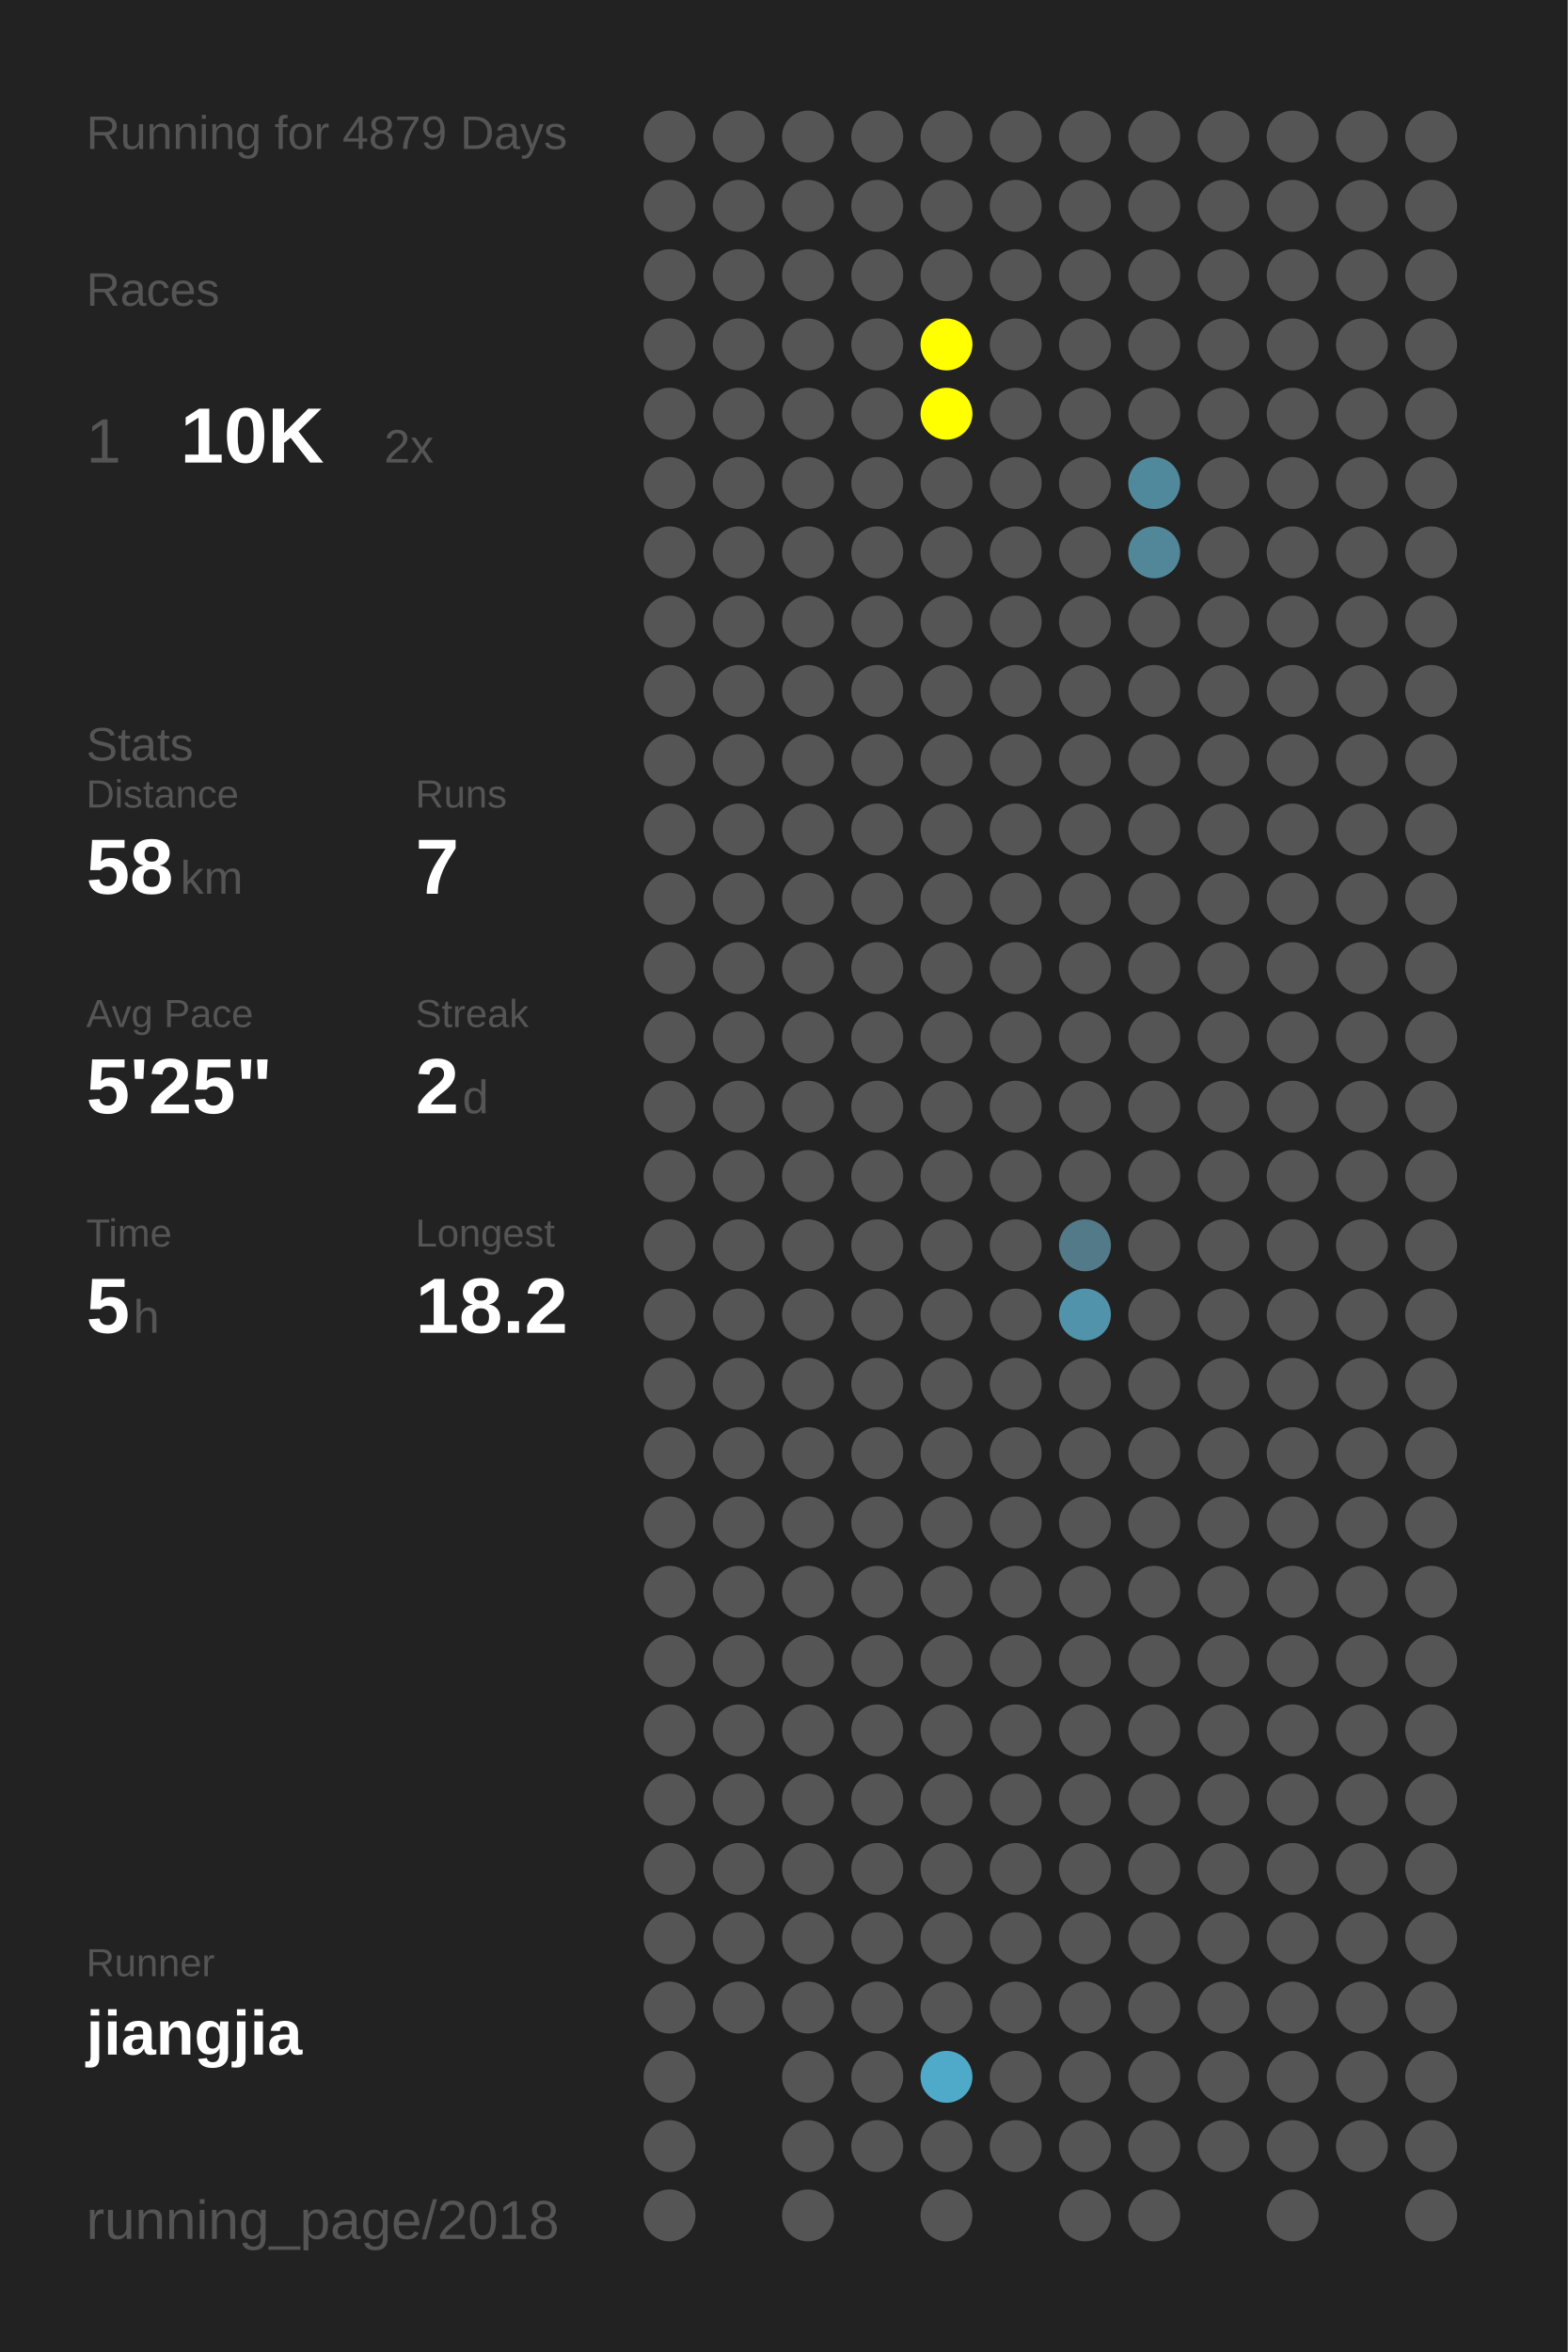
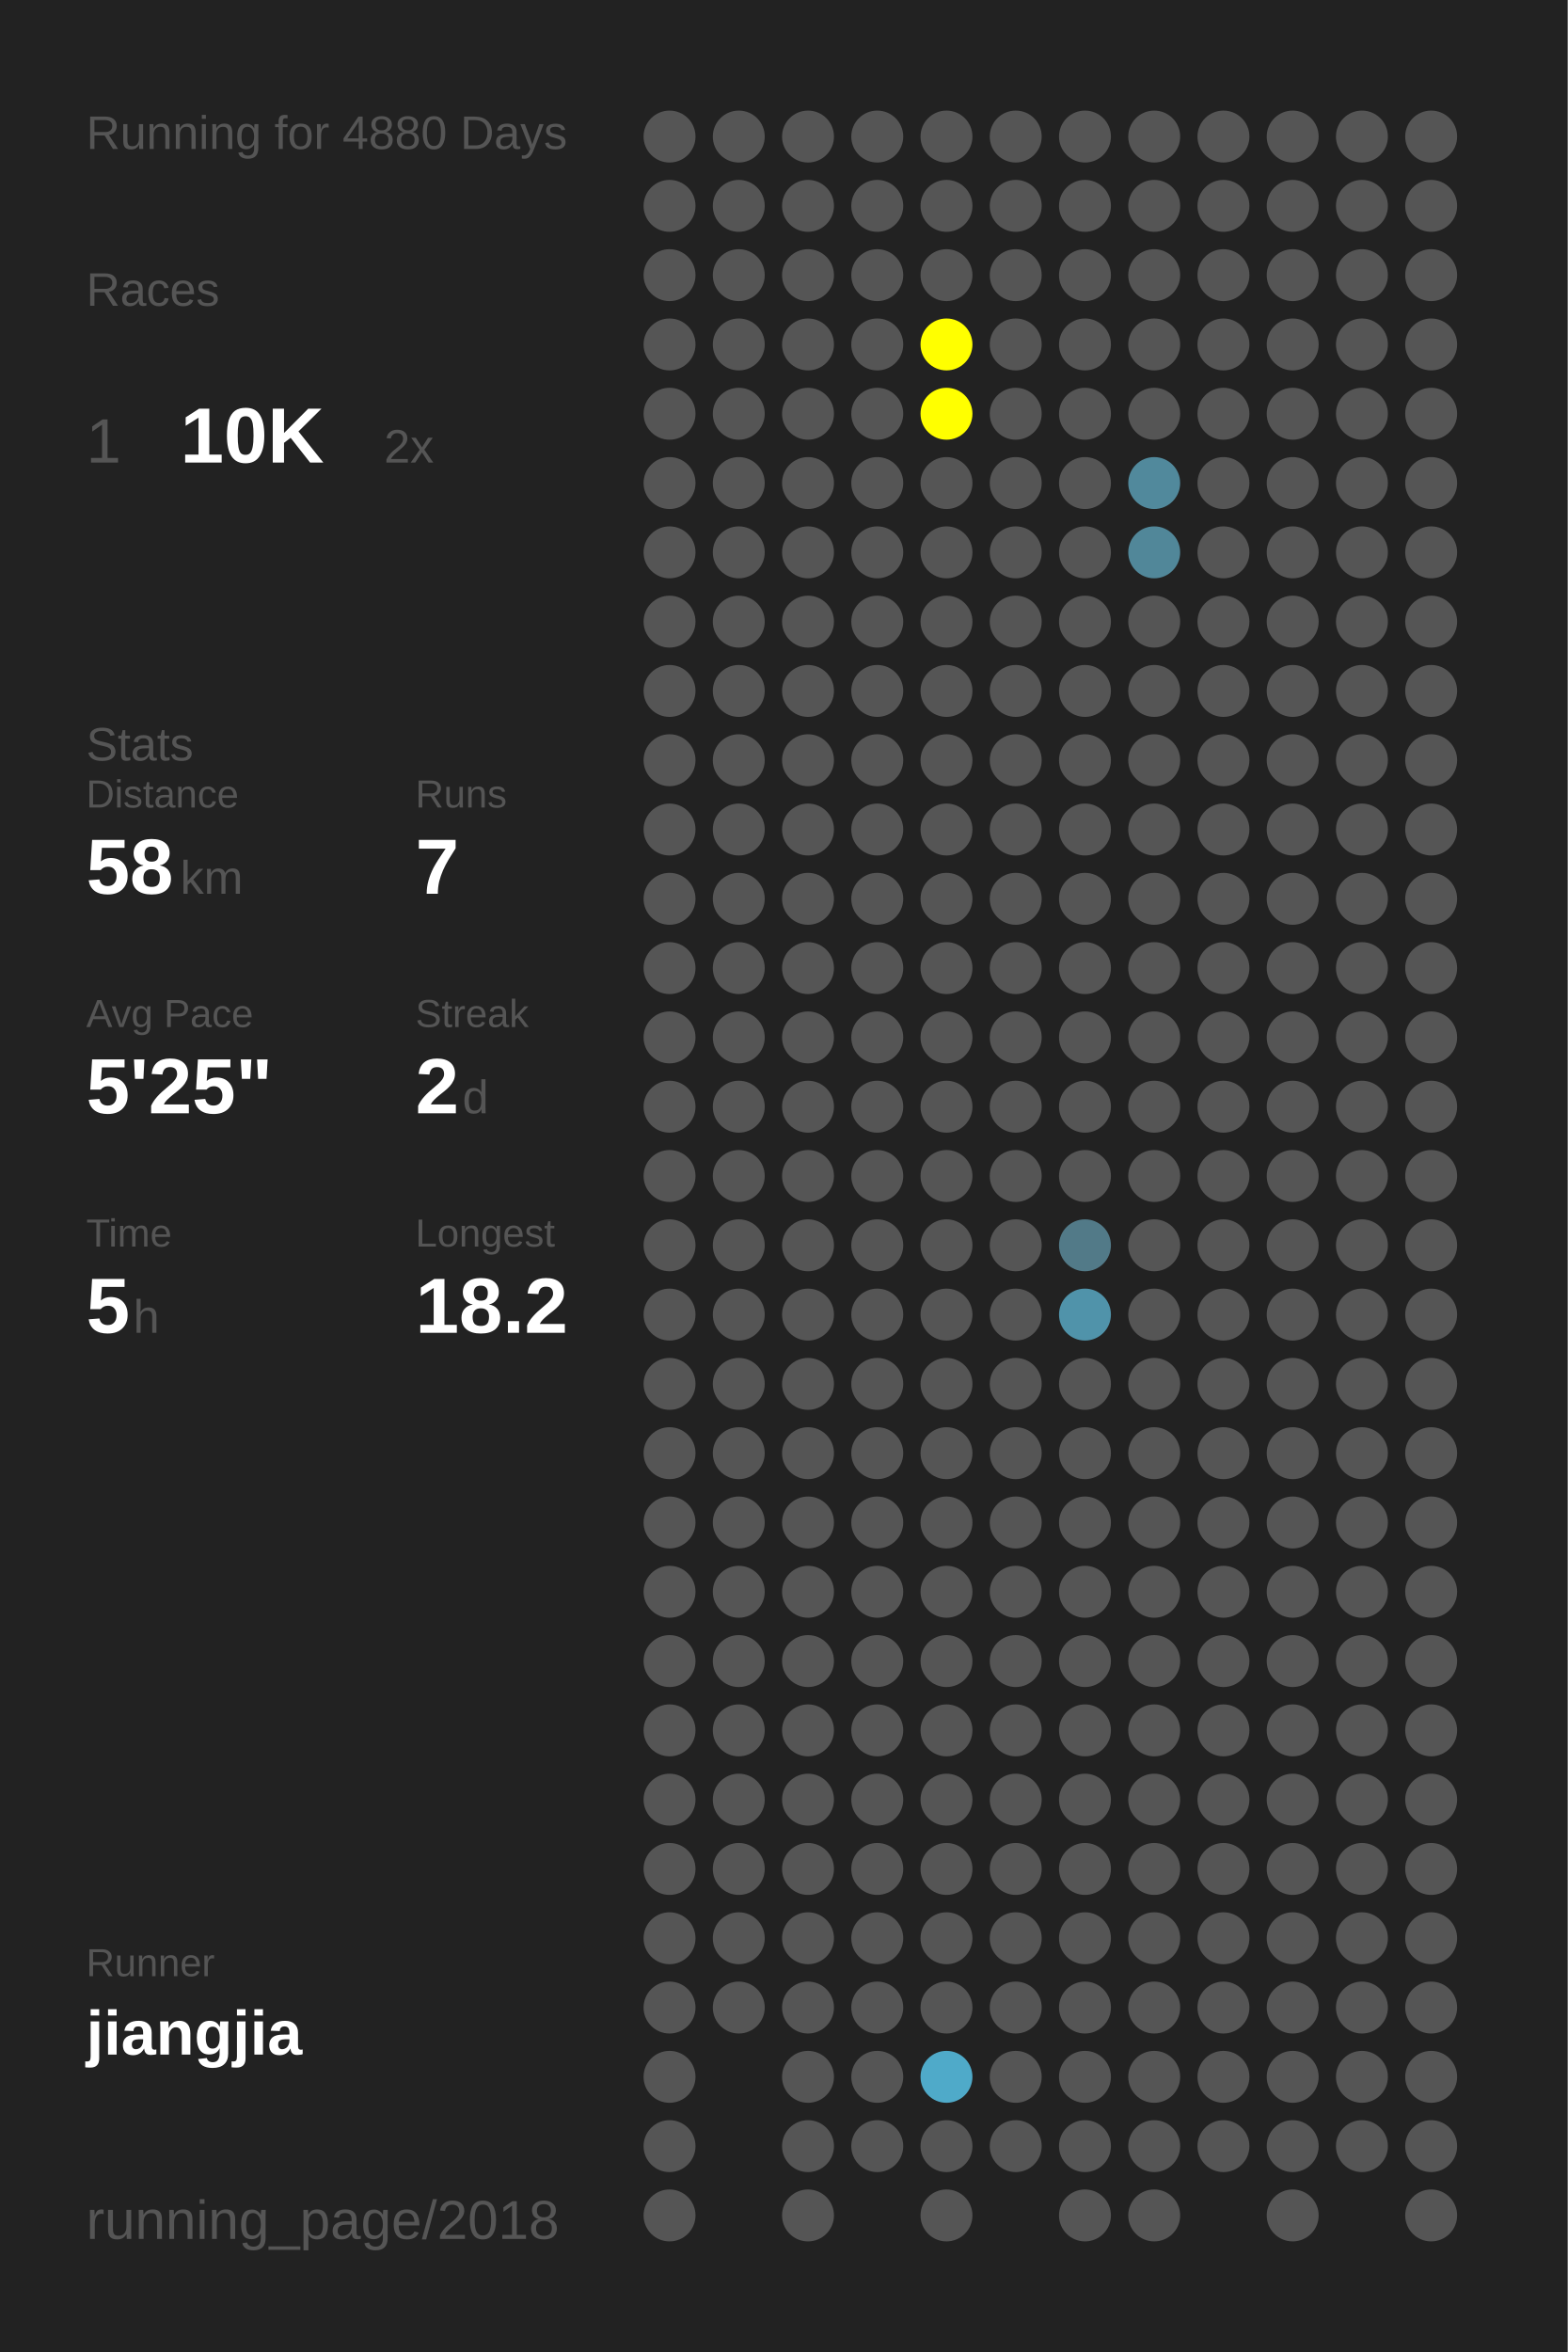
<svg xmlns="http://www.w3.org/2000/svg" baseProfile="full" height="300mm" version="1.1" viewBox="0,0,200,300" width="200mm">
  <defs />
  <rect fill="#222222" height="300" width="200" x="0" y="0" />
-   <text fill="#555555" style="font-size:6px; font-family:Arial;" x="11" y="19">Running for 4879 Days</text>
+   <text fill="#555555" style="font-size:6px; font-family:Arial;" x="11" y="19">Running for 4880 Days</text>
  <text fill="#555555" style="font-size:6px; font-family:Arial;" x="11" y="39">Races</text>
  <text fill="#555555" style="font-size:8px; font-family:Arial;" x="11" y="59">1</text>
  <text fill="#FFFFFF" style="font-size:10px; font-family:Arial; font-weight:bold;" x="23" y="59">10K</text>
  <text fill="#555555" style="font-size:6px; font-family:Arial;" x="49" y="59">2x</text>
  <text fill="#555555" style="font-size:6px; font-family:Arial;" x="11" y="97">Stats</text>
  <text fill="#555555" style="font-size:5px; font-family:Arial;" x="11" y="103">Distance</text>
  <text fill="#FFFFFF" style="font-size:10px; font-family:Arial; font-weight:bold;" x="11" y="114">58</text>
  <text fill="#555555" style="font-size:6px; font-family:Arial;" x="23" y="114">km</text>
  <text fill="#555555" style="font-size:5px; font-family:Arial;" x="53" y="103">Runs</text>
  <text fill="#FFFFFF" style="font-size:10px; font-family:Arial; font-weight:bold;" x="53" y="114">7</text>
  <text fill="#555555" style="font-size:5px; font-family:Arial;" x="11" y="131">Avg Pace</text>
  <text fill="#FFFFFF" style="font-size:10px; font-family:Arial; font-weight:bold;" x="11" y="142">5'25"</text>
  <text fill="#555555" style="font-size:5px; font-family:Arial;" x="53" y="131">Streak</text>
  <text fill="#FFFFFF" style="font-size:10px; font-family:Arial; font-weight:bold;" x="53" y="142">2</text>
  <text fill="#555555" style="font-size:6px; font-family:Arial;" x="59" y="142">d</text>
  <text fill="#555555" style="font-size:5px; font-family:Arial;" x="11" y="159">Time</text>
  <text fill="#FFFFFF" style="font-size:10px; font-family:Arial; font-weight:bold;" x="11" y="170">5</text>
  <text fill="#555555" style="font-size:6px; font-family:Arial;" x="17" y="170">h</text>
  <text fill="#555555" style="font-size:5px; font-family:Arial;" x="53" y="159">Longest</text>
  <text fill="#FFFFFF" style="font-size:10px; font-family:Arial; font-weight:bold;" x="53" y="170">18.2</text>
  <text fill="#555555" style="font-size:5px; font-family:Arial;" x="11" y="252.065">Runner</text>
  <text fill="#FFFFFF" style="font-size:8px; font-family:Arial; font-weight:bold;" x="11" y="262.065">jiangjia</text>
  <text fill="#555555" style="font-size:7px; font-family:Arial;" x="11" y="285.581">running_page/2018</text>
  <circle cx="85.417" cy="17.419" fill="#555555" r="3.312" />
  <circle cx="85.417" cy="26.258" fill="#555555" r="3.312" />
  <circle cx="85.417" cy="35.097" fill="#555555" r="3.312" />
  <circle cx="85.417" cy="43.935" fill="#555555" r="3.312" />
  <circle cx="85.417" cy="52.774" fill="#555555" r="3.312" />
  <circle cx="85.417" cy="61.613" fill="#555555" r="3.312" />
  <circle cx="85.417" cy="70.452" fill="#555555" r="3.312" />
  <circle cx="85.417" cy="79.29" fill="#555555" r="3.312" />
  <circle cx="85.417" cy="88.129" fill="#555555" r="3.312" />
  <circle cx="85.417" cy="96.968" fill="#555555" r="3.312" />
  <circle cx="85.417" cy="105.806" fill="#555555" r="3.312" />
  <circle cx="85.417" cy="114.645" fill="#555555" r="3.312" />
  <circle cx="85.417" cy="123.484" fill="#555555" r="3.312" />
  <circle cx="85.417" cy="132.323" fill="#555555" r="3.312" />
  <circle cx="85.417" cy="141.161" fill="#555555" r="3.312" />
  <circle cx="85.417" cy="150" fill="#555555" r="3.312" />
  <circle cx="85.417" cy="158.839" fill="#555555" r="3.312" />
  <circle cx="85.417" cy="167.677" fill="#555555" r="3.312" />
  <circle cx="85.417" cy="176.516" fill="#555555" r="3.312" />
  <circle cx="85.417" cy="185.355" fill="#555555" r="3.312" />
  <circle cx="85.417" cy="194.194" fill="#555555" r="3.312" />
  <circle cx="85.417" cy="203.032" fill="#555555" r="3.312" />
  <circle cx="85.417" cy="211.871" fill="#555555" r="3.312" />
  <circle cx="85.417" cy="220.71" fill="#555555" r="3.312" />
  <circle cx="85.417" cy="229.548" fill="#555555" r="3.312" />
  <circle cx="85.417" cy="238.387" fill="#555555" r="3.312" />
  <circle cx="85.417" cy="247.226" fill="#555555" r="3.312" />
  <circle cx="85.417" cy="256.065" fill="#555555" r="3.312" />
  <circle cx="85.417" cy="264.903" fill="#555555" r="3.312" />
  <circle cx="85.417" cy="273.742" fill="#555555" r="3.312" />
  <circle cx="85.417" cy="282.581" fill="#555555" r="3.312" />
  <circle cx="94.25" cy="17.419" fill="#555555" r="3.312" />
  <circle cx="94.25" cy="26.258" fill="#555555" r="3.312" />
  <circle cx="94.25" cy="35.097" fill="#555555" r="3.312" />
  <circle cx="94.25" cy="43.935" fill="#555555" r="3.312" />
  <circle cx="94.25" cy="52.774" fill="#555555" r="3.312" />
  <circle cx="94.25" cy="61.613" fill="#555555" r="3.312" />
  <circle cx="94.25" cy="70.452" fill="#555555" r="3.312" />
  <circle cx="94.25" cy="79.29" fill="#555555" r="3.312" />
  <circle cx="94.25" cy="88.129" fill="#555555" r="3.312" />
  <circle cx="94.25" cy="96.968" fill="#555555" r="3.312" />
  <circle cx="94.25" cy="105.806" fill="#555555" r="3.312" />
  <circle cx="94.25" cy="114.645" fill="#555555" r="3.312" />
  <circle cx="94.25" cy="123.484" fill="#555555" r="3.312" />
  <circle cx="94.25" cy="132.323" fill="#555555" r="3.312" />
  <circle cx="94.25" cy="141.161" fill="#555555" r="3.312" />
  <circle cx="94.25" cy="150" fill="#555555" r="3.312" />
  <circle cx="94.25" cy="158.839" fill="#555555" r="3.312" />
  <circle cx="94.25" cy="167.677" fill="#555555" r="3.312" />
  <circle cx="94.25" cy="176.516" fill="#555555" r="3.312" />
  <circle cx="94.25" cy="185.355" fill="#555555" r="3.312" />
  <circle cx="94.25" cy="194.194" fill="#555555" r="3.312" />
  <circle cx="94.25" cy="203.032" fill="#555555" r="3.312" />
  <circle cx="94.25" cy="211.871" fill="#555555" r="3.312" />
  <circle cx="94.25" cy="220.71" fill="#555555" r="3.312" />
  <circle cx="94.25" cy="229.548" fill="#555555" r="3.312" />
  <circle cx="94.25" cy="238.387" fill="#555555" r="3.312" />
  <circle cx="94.25" cy="247.226" fill="#555555" r="3.312" />
  <circle cx="94.25" cy="256.065" fill="#555555" r="3.312" />
  <circle cx="103.083" cy="17.419" fill="#555555" r="3.312" />
  <circle cx="103.083" cy="26.258" fill="#555555" r="3.312" />
  <circle cx="103.083" cy="35.097" fill="#555555" r="3.312" />
  <circle cx="103.083" cy="43.935" fill="#555555" r="3.312" />
  <circle cx="103.083" cy="52.774" fill="#555555" r="3.312" />
  <circle cx="103.083" cy="61.613" fill="#555555" r="3.312" />
  <circle cx="103.083" cy="70.452" fill="#555555" r="3.312" />
  <circle cx="103.083" cy="79.29" fill="#555555" r="3.312" />
  <circle cx="103.083" cy="88.129" fill="#555555" r="3.312" />
  <circle cx="103.083" cy="96.968" fill="#555555" r="3.312" />
  <circle cx="103.083" cy="105.806" fill="#555555" r="3.312" />
  <circle cx="103.083" cy="114.645" fill="#555555" r="3.312" />
  <circle cx="103.083" cy="123.484" fill="#555555" r="3.312" />
  <circle cx="103.083" cy="132.323" fill="#555555" r="3.312" />
  <circle cx="103.083" cy="141.161" fill="#555555" r="3.312" />
  <circle cx="103.083" cy="150" fill="#555555" r="3.312" />
  <circle cx="103.083" cy="158.839" fill="#555555" r="3.312" />
  <circle cx="103.083" cy="167.677" fill="#555555" r="3.312" />
  <circle cx="103.083" cy="176.516" fill="#555555" r="3.312" />
  <circle cx="103.083" cy="185.355" fill="#555555" r="3.312" />
  <circle cx="103.083" cy="194.194" fill="#555555" r="3.312" />
  <circle cx="103.083" cy="203.032" fill="#555555" r="3.312" />
  <circle cx="103.083" cy="211.871" fill="#555555" r="3.312" />
  <circle cx="103.083" cy="220.71" fill="#555555" r="3.312" />
  <circle cx="103.083" cy="229.548" fill="#555555" r="3.312" />
  <circle cx="103.083" cy="238.387" fill="#555555" r="3.312" />
  <circle cx="103.083" cy="247.226" fill="#555555" r="3.312" />
  <circle cx="103.083" cy="256.065" fill="#555555" r="3.312" />
  <circle cx="103.083" cy="264.903" fill="#555555" r="3.312" />
  <circle cx="103.083" cy="273.742" fill="#555555" r="3.312" />
  <circle cx="103.083" cy="282.581" fill="#555555" r="3.312" />
  <circle cx="111.917" cy="17.419" fill="#555555" r="3.312" />
  <circle cx="111.917" cy="26.258" fill="#555555" r="3.312" />
  <circle cx="111.917" cy="35.097" fill="#555555" r="3.312" />
  <circle cx="111.917" cy="43.935" fill="#555555" r="3.312" />
  <circle cx="111.917" cy="52.774" fill="#555555" r="3.312" />
  <circle cx="111.917" cy="61.613" fill="#555555" r="3.312" />
  <circle cx="111.917" cy="70.452" fill="#555555" r="3.312" />
  <circle cx="111.917" cy="79.29" fill="#555555" r="3.312" />
  <circle cx="111.917" cy="88.129" fill="#555555" r="3.312" />
  <circle cx="111.917" cy="96.968" fill="#555555" r="3.312" />
  <circle cx="111.917" cy="105.806" fill="#555555" r="3.312" />
  <circle cx="111.917" cy="114.645" fill="#555555" r="3.312" />
  <circle cx="111.917" cy="123.484" fill="#555555" r="3.312" />
  <circle cx="111.917" cy="132.323" fill="#555555" r="3.312" />
  <circle cx="111.917" cy="141.161" fill="#555555" r="3.312" />
  <circle cx="111.917" cy="150" fill="#555555" r="3.312" />
  <circle cx="111.917" cy="158.839" fill="#555555" r="3.312" />
  <circle cx="111.917" cy="167.677" fill="#555555" r="3.312" />
  <circle cx="111.917" cy="176.516" fill="#555555" r="3.312" />
  <circle cx="111.917" cy="185.355" fill="#555555" r="3.312" />
  <circle cx="111.917" cy="194.194" fill="#555555" r="3.312" />
  <circle cx="111.917" cy="203.032" fill="#555555" r="3.312" />
  <circle cx="111.917" cy="211.871" fill="#555555" r="3.312" />
  <circle cx="111.917" cy="220.71" fill="#555555" r="3.312" />
  <circle cx="111.917" cy="229.548" fill="#555555" r="3.312" />
  <circle cx="111.917" cy="238.387" fill="#555555" r="3.312" />
  <circle cx="111.917" cy="247.226" fill="#555555" r="3.312" />
  <circle cx="111.917" cy="256.065" fill="#555555" r="3.312" />
  <circle cx="111.917" cy="264.903" fill="#555555" r="3.312" />
  <circle cx="111.917" cy="273.742" fill="#555555" r="3.312" />
  <circle cx="120.75" cy="17.419" fill="#555555" r="3.312" />
  <circle cx="120.75" cy="26.258" fill="#555555" r="3.312" />
  <circle cx="120.75" cy="35.097" fill="#555555" r="3.312" />
  <circle cx="120.75" cy="43.935" fill="#FFFF00" r="3.312" />
  <circle cx="120.75" cy="52.774" fill="#FFFF00" r="3.312" />
  <circle cx="120.75" cy="61.613" fill="#555555" r="3.312" />
  <circle cx="120.75" cy="70.452" fill="#555555" r="3.312" />
  <circle cx="120.75" cy="79.29" fill="#555555" r="3.312" />
  <circle cx="120.75" cy="88.129" fill="#555555" r="3.312" />
  <circle cx="120.75" cy="96.968" fill="#555555" r="3.312" />
  <circle cx="120.75" cy="105.806" fill="#555555" r="3.312" />
  <circle cx="120.75" cy="114.645" fill="#555555" r="3.312" />
  <circle cx="120.75" cy="123.484" fill="#555555" r="3.312" />
  <circle cx="120.75" cy="132.323" fill="#555555" r="3.312" />
  <circle cx="120.75" cy="141.161" fill="#555555" r="3.312" />
  <circle cx="120.75" cy="150" fill="#555555" r="3.312" />
  <circle cx="120.75" cy="158.839" fill="#555555" r="3.312" />
  <circle cx="120.75" cy="167.677" fill="#555555" r="3.312" />
  <circle cx="120.75" cy="176.516" fill="#555555" r="3.312" />
  <circle cx="120.75" cy="185.355" fill="#555555" r="3.312" />
  <circle cx="120.75" cy="194.194" fill="#555555" r="3.312" />
  <circle cx="120.75" cy="203.032" fill="#555555" r="3.312" />
  <circle cx="120.75" cy="211.871" fill="#555555" r="3.312" />
  <circle cx="120.75" cy="220.71" fill="#555555" r="3.312" />
  <circle cx="120.75" cy="229.548" fill="#555555" r="3.312" />
  <circle cx="120.75" cy="238.387" fill="#555555" r="3.312" />
  <circle cx="120.75" cy="247.226" fill="#555555" r="3.312" />
  <circle cx="120.75" cy="256.065" fill="#555555" r="3.312" />
  <circle cx="120.75" cy="264.903" fill="#4faac9" r="3.312" />
  <circle cx="120.75" cy="273.742" fill="#555555" r="3.312" />
  <circle cx="120.75" cy="282.581" fill="#555555" r="3.312" />
  <circle cx="129.583" cy="17.419" fill="#555555" r="3.312" />
  <circle cx="129.583" cy="26.258" fill="#555555" r="3.312" />
  <circle cx="129.583" cy="35.097" fill="#555555" r="3.312" />
  <circle cx="129.583" cy="43.935" fill="#555555" r="3.312" />
  <circle cx="129.583" cy="52.774" fill="#555555" r="3.312" />
  <circle cx="129.583" cy="61.613" fill="#555555" r="3.312" />
  <circle cx="129.583" cy="70.452" fill="#555555" r="3.312" />
  <circle cx="129.583" cy="79.29" fill="#555555" r="3.312" />
  <circle cx="129.583" cy="88.129" fill="#555555" r="3.312" />
  <circle cx="129.583" cy="96.968" fill="#555555" r="3.312" />
  <circle cx="129.583" cy="105.806" fill="#555555" r="3.312" />
  <circle cx="129.583" cy="114.645" fill="#555555" r="3.312" />
  <circle cx="129.583" cy="123.484" fill="#555555" r="3.312" />
  <circle cx="129.583" cy="132.323" fill="#555555" r="3.312" />
  <circle cx="129.583" cy="141.161" fill="#555555" r="3.312" />
  <circle cx="129.583" cy="150" fill="#555555" r="3.312" />
  <circle cx="129.583" cy="158.839" fill="#555555" r="3.312" />
  <circle cx="129.583" cy="167.677" fill="#555555" r="3.312" />
  <circle cx="129.583" cy="176.516" fill="#555555" r="3.312" />
  <circle cx="129.583" cy="185.355" fill="#555555" r="3.312" />
  <circle cx="129.583" cy="194.194" fill="#555555" r="3.312" />
  <circle cx="129.583" cy="203.032" fill="#555555" r="3.312" />
  <circle cx="129.583" cy="211.871" fill="#555555" r="3.312" />
  <circle cx="129.583" cy="220.71" fill="#555555" r="3.312" />
  <circle cx="129.583" cy="229.548" fill="#555555" r="3.312" />
  <circle cx="129.583" cy="238.387" fill="#555555" r="3.312" />
  <circle cx="129.583" cy="247.226" fill="#555555" r="3.312" />
  <circle cx="129.583" cy="256.065" fill="#555555" r="3.312" />
  <circle cx="129.583" cy="264.903" fill="#555555" r="3.312" />
  <circle cx="129.583" cy="273.742" fill="#555555" r="3.312" />
  <circle cx="138.417" cy="17.419" fill="#555555" r="3.312" />
  <circle cx="138.417" cy="26.258" fill="#555555" r="3.312" />
  <circle cx="138.417" cy="35.097" fill="#555555" r="3.312" />
  <circle cx="138.417" cy="43.935" fill="#555555" r="3.312" />
  <circle cx="138.417" cy="52.774" fill="#555555" r="3.312" />
  <circle cx="138.417" cy="61.613" fill="#555555" r="3.312" />
  <circle cx="138.417" cy="70.452" fill="#555555" r="3.312" />
  <circle cx="138.417" cy="79.29" fill="#555555" r="3.312" />
  <circle cx="138.417" cy="88.129" fill="#555555" r="3.312" />
  <circle cx="138.417" cy="96.968" fill="#555555" r="3.312" />
  <circle cx="138.417" cy="105.806" fill="#555555" r="3.312" />
  <circle cx="138.417" cy="114.645" fill="#555555" r="3.312" />
  <circle cx="138.417" cy="123.484" fill="#555555" r="3.312" />
  <circle cx="138.417" cy="132.323" fill="#555555" r="3.312" />
  <circle cx="138.417" cy="141.161" fill="#555555" r="3.312" />
  <circle cx="138.417" cy="150" fill="#555555" r="3.312" />
  <circle cx="138.417" cy="158.839" fill="#527a88" r="3.312" />
  <circle cx="138.417" cy="167.677" fill="#5093aa" r="3.312" />
  <circle cx="138.417" cy="176.516" fill="#555555" r="3.312" />
  <circle cx="138.417" cy="185.355" fill="#555555" r="3.312" />
  <circle cx="138.417" cy="194.194" fill="#555555" r="3.312" />
  <circle cx="138.417" cy="203.032" fill="#555555" r="3.312" />
  <circle cx="138.417" cy="211.871" fill="#555555" r="3.312" />
  <circle cx="138.417" cy="220.71" fill="#555555" r="3.312" />
  <circle cx="138.417" cy="229.548" fill="#555555" r="3.312" />
  <circle cx="138.417" cy="238.387" fill="#555555" r="3.312" />
  <circle cx="138.417" cy="247.226" fill="#555555" r="3.312" />
  <circle cx="138.417" cy="256.065" fill="#555555" r="3.312" />
  <circle cx="138.417" cy="264.903" fill="#555555" r="3.312" />
  <circle cx="138.417" cy="273.742" fill="#555555" r="3.312" />
  <circle cx="138.417" cy="282.581" fill="#555555" r="3.312" />
  <circle cx="147.25" cy="17.419" fill="#555555" r="3.312" />
  <circle cx="147.25" cy="26.258" fill="#555555" r="3.312" />
  <circle cx="147.25" cy="35.097" fill="#555555" r="3.312" />
  <circle cx="147.25" cy="43.935" fill="#555555" r="3.312" />
  <circle cx="147.25" cy="52.774" fill="#555555" r="3.312" />
  <circle cx="147.25" cy="61.613" fill="#51899c" r="3.312" />
  <circle cx="147.25" cy="70.452" fill="#518799" r="3.312" />
  <circle cx="147.25" cy="79.29" fill="#555555" r="3.312" />
  <circle cx="147.25" cy="88.129" fill="#555555" r="3.312" />
  <circle cx="147.25" cy="96.968" fill="#555555" r="3.312" />
  <circle cx="147.25" cy="105.806" fill="#555555" r="3.312" />
  <circle cx="147.25" cy="114.645" fill="#555555" r="3.312" />
  <circle cx="147.25" cy="123.484" fill="#555555" r="3.312" />
  <circle cx="147.25" cy="132.323" fill="#555555" r="3.312" />
  <circle cx="147.25" cy="141.161" fill="#555555" r="3.312" />
  <circle cx="147.25" cy="150" fill="#555555" r="3.312" />
  <circle cx="147.25" cy="158.839" fill="#555555" r="3.312" />
  <circle cx="147.25" cy="167.677" fill="#555555" r="3.312" />
  <circle cx="147.25" cy="176.516" fill="#555555" r="3.312" />
  <circle cx="147.25" cy="185.355" fill="#555555" r="3.312" />
  <circle cx="147.25" cy="194.194" fill="#555555" r="3.312" />
  <circle cx="147.25" cy="203.032" fill="#555555" r="3.312" />
  <circle cx="147.25" cy="211.871" fill="#555555" r="3.312" />
  <circle cx="147.25" cy="220.71" fill="#555555" r="3.312" />
  <circle cx="147.25" cy="229.548" fill="#555555" r="3.312" />
  <circle cx="147.25" cy="238.387" fill="#555555" r="3.312" />
  <circle cx="147.25" cy="247.226" fill="#555555" r="3.312" />
  <circle cx="147.25" cy="256.065" fill="#555555" r="3.312" />
  <circle cx="147.25" cy="264.903" fill="#555555" r="3.312" />
  <circle cx="147.25" cy="273.742" fill="#555555" r="3.312" />
  <circle cx="147.25" cy="282.581" fill="#555555" r="3.312" />
  <circle cx="156.083" cy="17.419" fill="#555555" r="3.312" />
  <circle cx="156.083" cy="26.258" fill="#555555" r="3.312" />
  <circle cx="156.083" cy="35.097" fill="#555555" r="3.312" />
  <circle cx="156.083" cy="43.935" fill="#555555" r="3.312" />
  <circle cx="156.083" cy="52.774" fill="#555555" r="3.312" />
  <circle cx="156.083" cy="61.613" fill="#555555" r="3.312" />
  <circle cx="156.083" cy="70.452" fill="#555555" r="3.312" />
  <circle cx="156.083" cy="79.29" fill="#555555" r="3.312" />
  <circle cx="156.083" cy="88.129" fill="#555555" r="3.312" />
  <circle cx="156.083" cy="96.968" fill="#555555" r="3.312" />
  <circle cx="156.083" cy="105.806" fill="#555555" r="3.312" />
  <circle cx="156.083" cy="114.645" fill="#555555" r="3.312" />
  <circle cx="156.083" cy="123.484" fill="#555555" r="3.312" />
  <circle cx="156.083" cy="132.323" fill="#555555" r="3.312" />
  <circle cx="156.083" cy="141.161" fill="#555555" r="3.312" />
  <circle cx="156.083" cy="150" fill="#555555" r="3.312" />
  <circle cx="156.083" cy="158.839" fill="#555555" r="3.312" />
  <circle cx="156.083" cy="167.677" fill="#555555" r="3.312" />
  <circle cx="156.083" cy="176.516" fill="#555555" r="3.312" />
  <circle cx="156.083" cy="185.355" fill="#555555" r="3.312" />
  <circle cx="156.083" cy="194.194" fill="#555555" r="3.312" />
  <circle cx="156.083" cy="203.032" fill="#555555" r="3.312" />
  <circle cx="156.083" cy="211.871" fill="#555555" r="3.312" />
  <circle cx="156.083" cy="220.71" fill="#555555" r="3.312" />
  <circle cx="156.083" cy="229.548" fill="#555555" r="3.312" />
  <circle cx="156.083" cy="238.387" fill="#555555" r="3.312" />
  <circle cx="156.083" cy="247.226" fill="#555555" r="3.312" />
  <circle cx="156.083" cy="256.065" fill="#555555" r="3.312" />
  <circle cx="156.083" cy="264.903" fill="#555555" r="3.312" />
  <circle cx="156.083" cy="273.742" fill="#555555" r="3.312" />
  <circle cx="164.917" cy="17.419" fill="#555555" r="3.312" />
  <circle cx="164.917" cy="26.258" fill="#555555" r="3.312" />
  <circle cx="164.917" cy="35.097" fill="#555555" r="3.312" />
  <circle cx="164.917" cy="43.935" fill="#555555" r="3.312" />
  <circle cx="164.917" cy="52.774" fill="#555555" r="3.312" />
  <circle cx="164.917" cy="61.613" fill="#555555" r="3.312" />
  <circle cx="164.917" cy="70.452" fill="#555555" r="3.312" />
  <circle cx="164.917" cy="79.29" fill="#555555" r="3.312" />
  <circle cx="164.917" cy="88.129" fill="#555555" r="3.312" />
  <circle cx="164.917" cy="96.968" fill="#555555" r="3.312" />
  <circle cx="164.917" cy="105.806" fill="#555555" r="3.312" />
  <circle cx="164.917" cy="114.645" fill="#555555" r="3.312" />
  <circle cx="164.917" cy="123.484" fill="#555555" r="3.312" />
  <circle cx="164.917" cy="132.323" fill="#555555" r="3.312" />
  <circle cx="164.917" cy="141.161" fill="#555555" r="3.312" />
  <circle cx="164.917" cy="150" fill="#555555" r="3.312" />
  <circle cx="164.917" cy="158.839" fill="#555555" r="3.312" />
  <circle cx="164.917" cy="167.677" fill="#555555" r="3.312" />
  <circle cx="164.917" cy="176.516" fill="#555555" r="3.312" />
  <circle cx="164.917" cy="185.355" fill="#555555" r="3.312" />
  <circle cx="164.917" cy="194.194" fill="#555555" r="3.312" />
  <circle cx="164.917" cy="203.032" fill="#555555" r="3.312" />
  <circle cx="164.917" cy="211.871" fill="#555555" r="3.312" />
  <circle cx="164.917" cy="220.71" fill="#555555" r="3.312" />
  <circle cx="164.917" cy="229.548" fill="#555555" r="3.312" />
  <circle cx="164.917" cy="238.387" fill="#555555" r="3.312" />
  <circle cx="164.917" cy="247.226" fill="#555555" r="3.312" />
  <circle cx="164.917" cy="256.065" fill="#555555" r="3.312" />
  <circle cx="164.917" cy="264.903" fill="#555555" r="3.312" />
  <circle cx="164.917" cy="273.742" fill="#555555" r="3.312" />
  <circle cx="164.917" cy="282.581" fill="#555555" r="3.312" />
  <circle cx="173.75" cy="17.419" fill="#555555" r="3.312" />
  <circle cx="173.75" cy="26.258" fill="#555555" r="3.312" />
  <circle cx="173.75" cy="35.097" fill="#555555" r="3.312" />
  <circle cx="173.75" cy="43.935" fill="#555555" r="3.312" />
  <circle cx="173.75" cy="52.774" fill="#555555" r="3.312" />
  <circle cx="173.75" cy="61.613" fill="#555555" r="3.312" />
  <circle cx="173.75" cy="70.452" fill="#555555" r="3.312" />
  <circle cx="173.75" cy="79.29" fill="#555555" r="3.312" />
  <circle cx="173.75" cy="88.129" fill="#555555" r="3.312" />
  <circle cx="173.75" cy="96.968" fill="#555555" r="3.312" />
  <circle cx="173.75" cy="105.806" fill="#555555" r="3.312" />
  <circle cx="173.75" cy="114.645" fill="#555555" r="3.312" />
  <circle cx="173.75" cy="123.484" fill="#555555" r="3.312" />
  <circle cx="173.75" cy="132.323" fill="#555555" r="3.312" />
  <circle cx="173.75" cy="141.161" fill="#555555" r="3.312" />
  <circle cx="173.75" cy="150" fill="#555555" r="3.312" />
  <circle cx="173.75" cy="158.839" fill="#555555" r="3.312" />
  <circle cx="173.75" cy="167.677" fill="#555555" r="3.312" />
  <circle cx="173.75" cy="176.516" fill="#555555" r="3.312" />
  <circle cx="173.75" cy="185.355" fill="#555555" r="3.312" />
  <circle cx="173.75" cy="194.194" fill="#555555" r="3.312" />
  <circle cx="173.75" cy="203.032" fill="#555555" r="3.312" />
  <circle cx="173.75" cy="211.871" fill="#555555" r="3.312" />
  <circle cx="173.75" cy="220.71" fill="#555555" r="3.312" />
  <circle cx="173.75" cy="229.548" fill="#555555" r="3.312" />
  <circle cx="173.75" cy="238.387" fill="#555555" r="3.312" />
  <circle cx="173.75" cy="247.226" fill="#555555" r="3.312" />
  <circle cx="173.75" cy="256.065" fill="#555555" r="3.312" />
  <circle cx="173.75" cy="264.903" fill="#555555" r="3.312" />
  <circle cx="173.75" cy="273.742" fill="#555555" r="3.312" />
  <circle cx="182.583" cy="17.419" fill="#555555" r="3.312" />
  <circle cx="182.583" cy="26.258" fill="#555555" r="3.312" />
  <circle cx="182.583" cy="35.097" fill="#555555" r="3.312" />
  <circle cx="182.583" cy="43.935" fill="#555555" r="3.312" />
  <circle cx="182.583" cy="52.774" fill="#555555" r="3.312" />
  <circle cx="182.583" cy="61.613" fill="#555555" r="3.312" />
  <circle cx="182.583" cy="70.452" fill="#555555" r="3.312" />
  <circle cx="182.583" cy="79.29" fill="#555555" r="3.312" />
  <circle cx="182.583" cy="88.129" fill="#555555" r="3.312" />
  <circle cx="182.583" cy="96.968" fill="#555555" r="3.312" />
  <circle cx="182.583" cy="105.806" fill="#555555" r="3.312" />
  <circle cx="182.583" cy="114.645" fill="#555555" r="3.312" />
  <circle cx="182.583" cy="123.484" fill="#555555" r="3.312" />
  <circle cx="182.583" cy="132.323" fill="#555555" r="3.312" />
  <circle cx="182.583" cy="141.161" fill="#555555" r="3.312" />
  <circle cx="182.583" cy="150" fill="#555555" r="3.312" />
  <circle cx="182.583" cy="158.839" fill="#555555" r="3.312" />
  <circle cx="182.583" cy="167.677" fill="#555555" r="3.312" />
  <circle cx="182.583" cy="176.516" fill="#555555" r="3.312" />
  <circle cx="182.583" cy="185.355" fill="#555555" r="3.312" />
  <circle cx="182.583" cy="194.194" fill="#555555" r="3.312" />
  <circle cx="182.583" cy="203.032" fill="#555555" r="3.312" />
  <circle cx="182.583" cy="211.871" fill="#555555" r="3.312" />
  <circle cx="182.583" cy="220.71" fill="#555555" r="3.312" />
  <circle cx="182.583" cy="229.548" fill="#555555" r="3.312" />
  <circle cx="182.583" cy="238.387" fill="#555555" r="3.312" />
  <circle cx="182.583" cy="247.226" fill="#555555" r="3.312" />
  <circle cx="182.583" cy="256.065" fill="#555555" r="3.312" />
  <circle cx="182.583" cy="264.903" fill="#555555" r="3.312" />
  <circle cx="182.583" cy="273.742" fill="#555555" r="3.312" />
  <circle cx="182.583" cy="282.581" fill="#555555" r="3.312" />
</svg>
